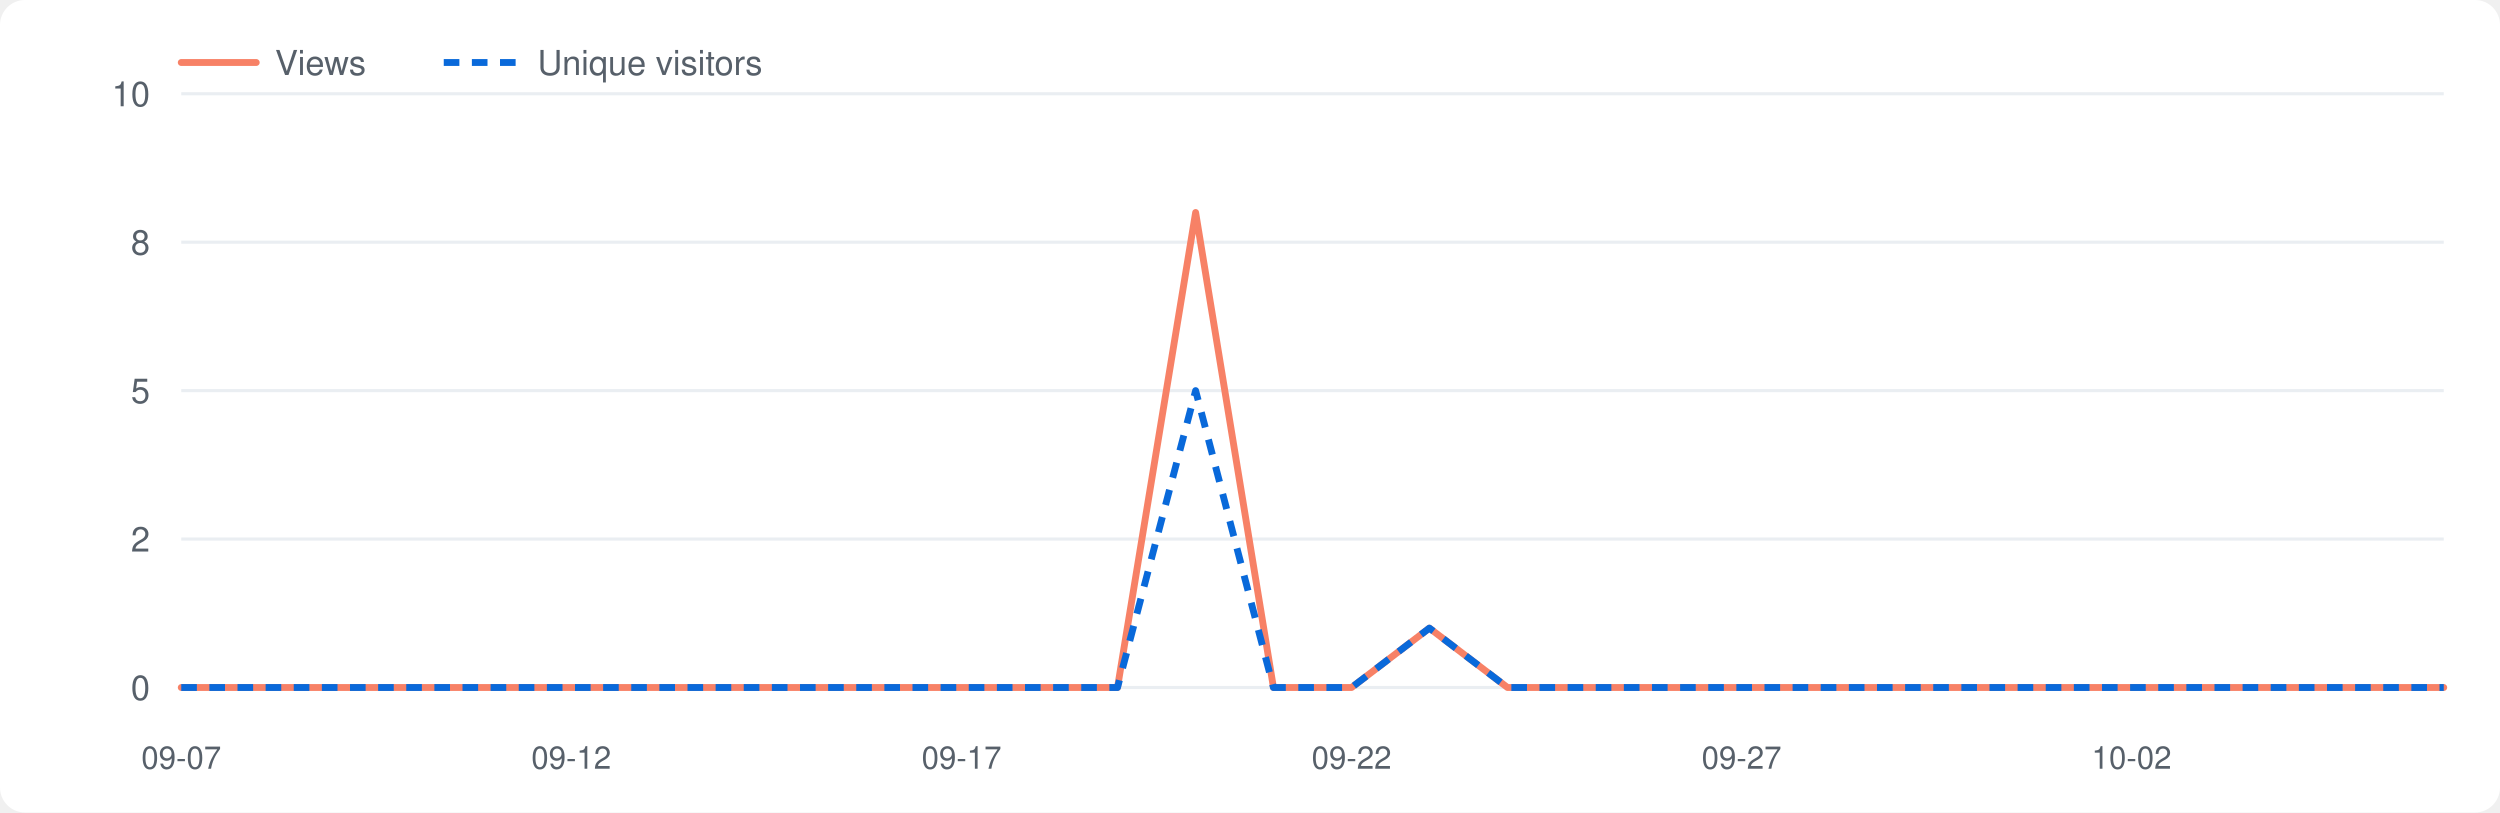
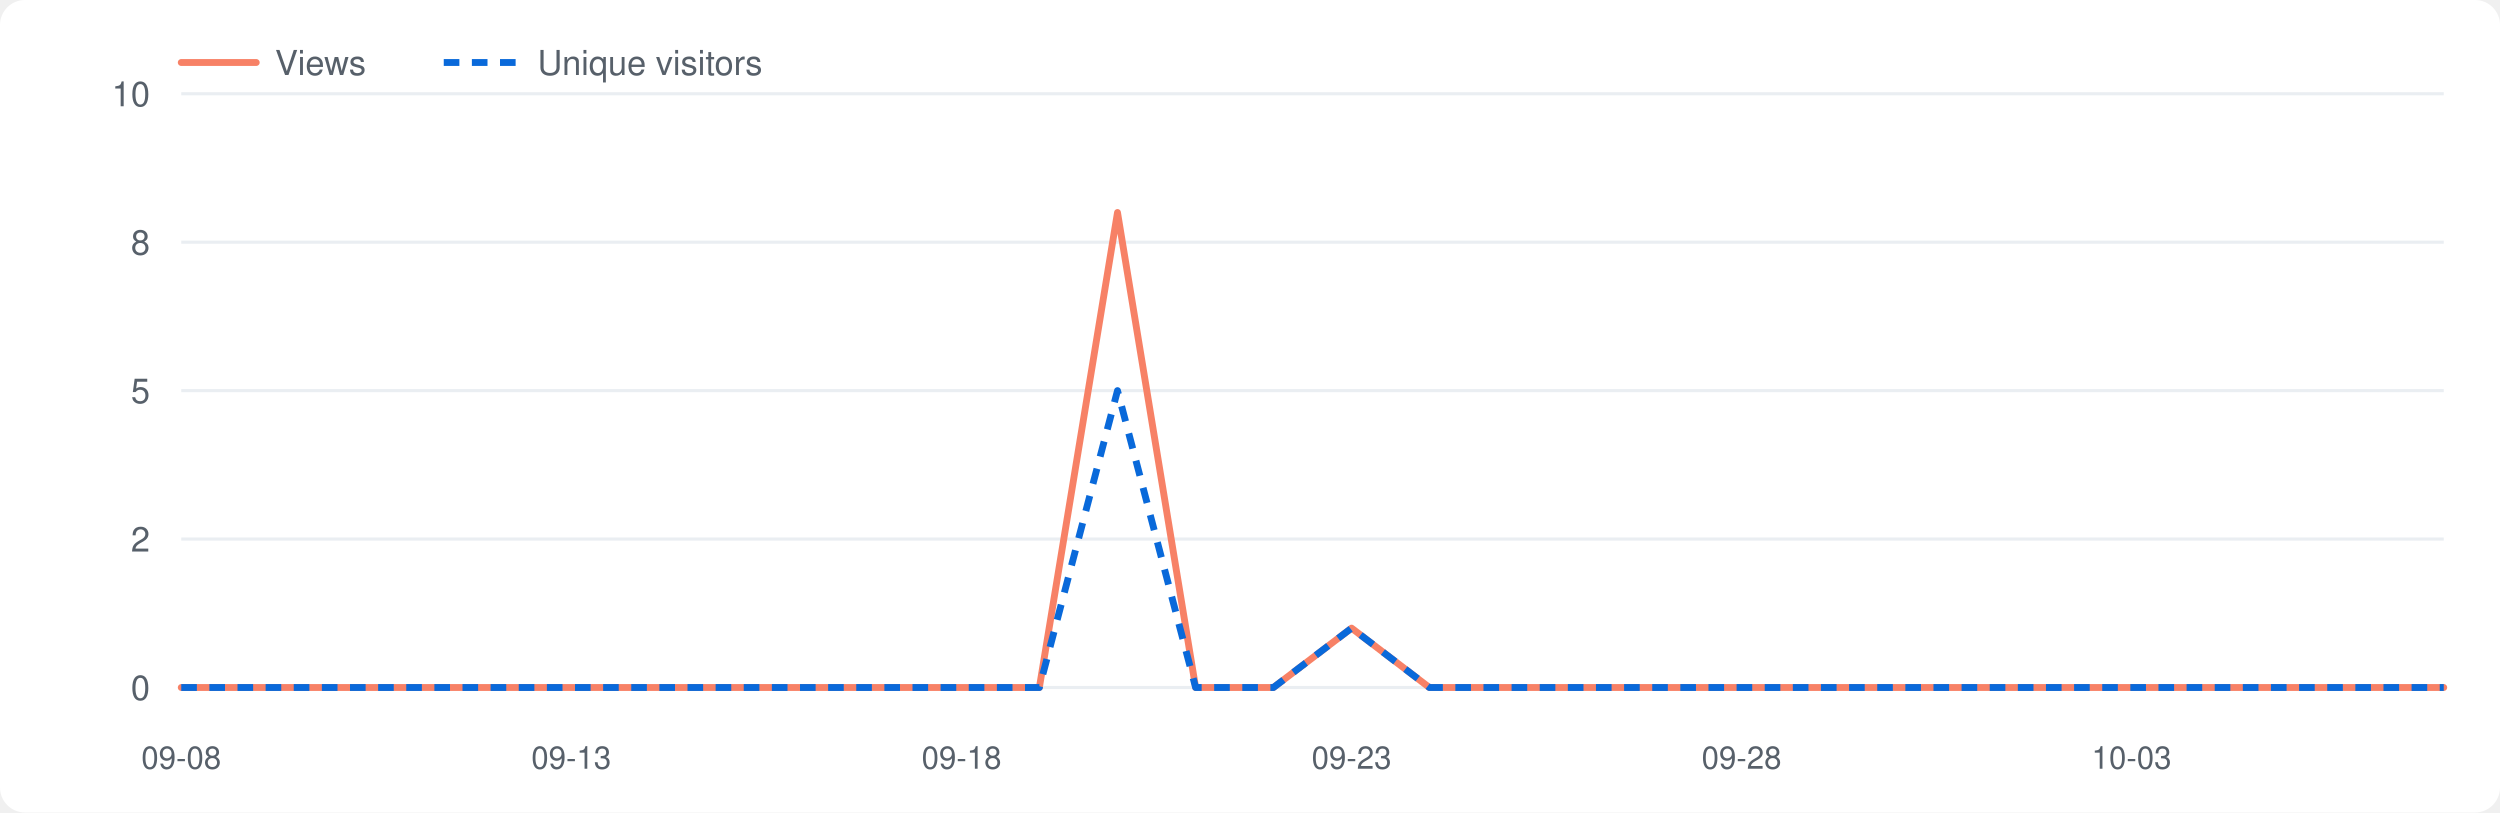
<svg xmlns="http://www.w3.org/2000/svg" viewBox="0 0 800 260" width="800" height="260" role="img" aria-label="Repository traffic">
  <style>.bg{fill:#fff}.grid{stroke:#eaeef2}.lbl{fill:#57606a}.v{fill:none;stroke:#f78166;stroke-width:2.2;stroke-linejoin:round;stroke-linecap:round}.u{fill:none;stroke:#0969da;stroke-width:2.2;stroke-dasharray:5 4;stroke-linejoin:round}@media(prefers-color-scheme:dark){.bg{fill:#0d1117}.grid{stroke:#21262d}.lbl{fill:#8b949e}.v{stroke:#ff7b72}.u{stroke:#58a6ff}}</style>
  <rect class="bg" x="0" y="0" width="800" height="260" rx="8" />
  <line class="grid" x1="58" y1="220.0" x2="782" y2="220.0" />
  <text class="lbl" x="48" y="224.0" font-size="11" font-family="-apple-system,Segoe UI,Helvetica,Arial,sans-serif" text-anchor="end">0</text>
  <line class="grid" x1="58" y1="172.5" x2="782" y2="172.5" />
  <text class="lbl" x="48" y="176.5" font-size="11" font-family="-apple-system,Segoe UI,Helvetica,Arial,sans-serif" text-anchor="end">2</text>
  <line class="grid" x1="58" y1="125.0" x2="782" y2="125.0" />
  <text class="lbl" x="48" y="129.0" font-size="11" font-family="-apple-system,Segoe UI,Helvetica,Arial,sans-serif" text-anchor="end">5</text>
  <line class="grid" x1="58" y1="77.5" x2="782" y2="77.5" />
  <text class="lbl" x="48" y="81.5" font-size="11" font-family="-apple-system,Segoe UI,Helvetica,Arial,sans-serif" text-anchor="end">8</text>
  <line class="grid" x1="58" y1="30.0" x2="782" y2="30.0" />
  <text class="lbl" x="48" y="34.0" font-size="11" font-family="-apple-system,Segoe UI,Helvetica,Arial,sans-serif" text-anchor="end">10</text>
-   <text class="lbl" x="58.0" y="246" font-size="10" font-family="-apple-system,Segoe UI,Helvetica,Arial,sans-serif" text-anchor="middle">09-07</text>
-   <text class="lbl" x="182.8" y="246" font-size="10" font-family="-apple-system,Segoe UI,Helvetica,Arial,sans-serif" text-anchor="middle">09-12</text>
-   <text class="lbl" x="307.7" y="246" font-size="10" font-family="-apple-system,Segoe UI,Helvetica,Arial,sans-serif" text-anchor="middle">09-17</text>
-   <text class="lbl" x="432.5" y="246" font-size="10" font-family="-apple-system,Segoe UI,Helvetica,Arial,sans-serif" text-anchor="middle">09-22</text>
-   <text class="lbl" x="557.3" y="246" font-size="10" font-family="-apple-system,Segoe UI,Helvetica,Arial,sans-serif" text-anchor="middle">09-27</text>
-   <text class="lbl" x="682.1" y="246" font-size="10" font-family="-apple-system,Segoe UI,Helvetica,Arial,sans-serif" text-anchor="middle">10-02</text>
-   <polyline class="v" points="58.0,220.0 83.0,220.0 107.9,220.0 132.9,220.0 157.9,220.0 182.8,220.0 207.8,220.0 232.8,220.0 257.7,220.0 282.7,220.0 307.7,220.0 332.6,220.0 357.6,220.0 382.6,68.0 407.5,220.0 432.5,220.0 457.4,201.0 482.4,220.0 507.4,220.0 532.3,220.0 557.3,220.0 582.3,220.0 607.2,220.0 632.2,220.0 657.2,220.0 682.1,220.0 707.1,220.0 732.1,220.0 757.0,220.0 782.0,220.0" />
-   <polyline class="u" points="58.0,220.0 83.0,220.0 107.9,220.0 132.9,220.0 157.9,220.0 182.8,220.0 207.8,220.0 232.8,220.0 257.7,220.0 282.7,220.0 307.7,220.0 332.6,220.0 357.6,220.0 382.6,125.0 407.5,220.0 432.5,220.0 457.4,201.0 482.4,220.0 507.4,220.0 532.3,220.0 557.3,220.0 582.3,220.0 607.2,220.0 632.2,220.0 657.2,220.0 682.1,220.0 707.1,220.0 732.1,220.0 757.0,220.0 782.0,220.0" />
+   <text class="lbl" x="58.0" y="246" font-size="10" font-family="-apple-system,Segoe UI,Helvetica,Arial,sans-serif" text-anchor="middle">09-08</text>
+   <text class="lbl" x="182.8" y="246" font-size="10" font-family="-apple-system,Segoe UI,Helvetica,Arial,sans-serif" text-anchor="middle">09-13</text>
+   <text class="lbl" x="307.7" y="246" font-size="10" font-family="-apple-system,Segoe UI,Helvetica,Arial,sans-serif" text-anchor="middle">09-18</text>
+   <text class="lbl" x="432.5" y="246" font-size="10" font-family="-apple-system,Segoe UI,Helvetica,Arial,sans-serif" text-anchor="middle">09-23</text>
+   <text class="lbl" x="557.3" y="246" font-size="10" font-family="-apple-system,Segoe UI,Helvetica,Arial,sans-serif" text-anchor="middle">09-28</text>
+   <text class="lbl" x="682.1" y="246" font-size="10" font-family="-apple-system,Segoe UI,Helvetica,Arial,sans-serif" text-anchor="middle">10-03</text>
+   <polyline class="v" points="58.0,220.0 83.0,220.0 107.9,220.0 132.9,220.0 157.9,220.0 182.8,220.0 207.8,220.0 232.8,220.0 257.7,220.0 282.7,220.0 307.7,220.0 332.6,220.0 357.6,68.0 382.6,220.0 407.5,220.0 432.5,201.0 457.4,220.0 482.4,220.0 507.4,220.0 532.3,220.0 557.3,220.0 582.3,220.0 607.2,220.0 632.2,220.0 657.2,220.0 682.1,220.0 707.1,220.0 732.1,220.0 757.0,220.0 782.0,220.0" />
+   <polyline class="u" points="58.0,220.0 83.0,220.0 107.9,220.0 132.9,220.0 157.9,220.0 182.8,220.0 207.8,220.0 232.8,220.0 257.7,220.0 282.7,220.0 307.7,220.0 332.6,220.0 357.6,125.0 382.6,220.0 407.5,220.0 432.5,201.0 457.4,220.0 482.4,220.0 507.4,220.0 532.3,220.0 557.3,220.0 582.3,220.0 607.2,220.0 632.2,220.0 657.2,220.0 682.1,220.0 707.1,220.0 732.1,220.0 757.0,220.0 782.0,220.0" />
  <line class="v" x1="58" y1="20" x2="82" y2="20" />
  <text class="lbl" x="88" y="24" font-size="11" font-family="-apple-system,Segoe UI,Helvetica,Arial,sans-serif">Views</text>
  <line class="u" x1="142" y1="20" x2="166" y2="20" />
  <text class="lbl" x="172" y="24" font-size="11" font-family="-apple-system,Segoe UI,Helvetica,Arial,sans-serif">Unique visitors</text>
</svg>
